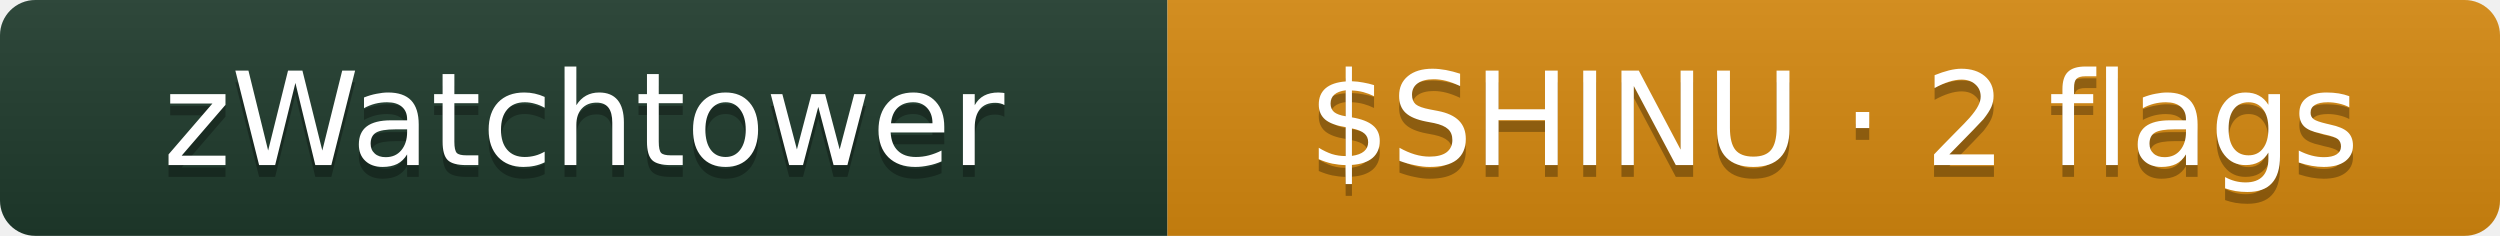
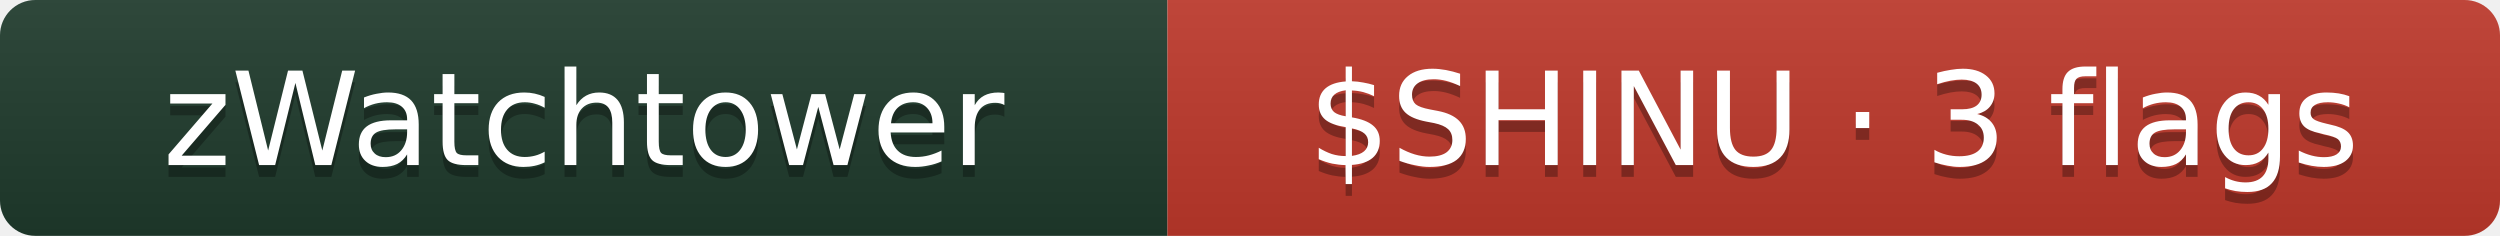
- <svg xmlns="http://www.w3.org/2000/svg" width="212" height="20" role="img" aria-label="zWatchtower: $SHINU · 2 flags">
+ <svg xmlns="http://www.w3.org/2000/svg" width="212" height="20" role="img" aria-label="zWatchtower: $SHINU · 3 flags">
  <linearGradient id="sAZ9NHodnyb6w" x2="0" y2="100%">
    <stop offset="0" stop-color="#bbb" stop-opacity=".1" />
    <stop offset="1" stop-opacity=".1" />
  </linearGradient>
  <clipPath id="rAZ9NHodnyb6w">
    <rect width="212" height="20" rx="3" fill="#fff" />
  </clipPath>
  <g clip-path="url(#rAZ9NHodnyb6w)">
    <rect width="99" height="20" fill="#1f3b2d" />
-     <rect x="99" width="113" height="20" fill="#d68910" />
+     <rect x="99" width="113" height="20" fill="#c0392b" />
    <rect width="212" height="20" fill="url(#sAZ9NHodnyb6w)" />
  </g>
  <g fill="#fff" text-anchor="middle" font-family="Verdana,Geneva,DejaVu Sans,sans-serif" font-size="11">
    <text x="49.5" y="15" fill="#010101" fill-opacity=".3">zWatchtower</text>
    <text x="49.5" y="14">zWatchtower</text>
-     <text x="155.5" y="15" fill="#010101" fill-opacity=".3">$SHINU · 2 flags</text>
-     <text x="155.5" y="14">$SHINU · 2 flags</text>
+     <text x="155.5" y="15" fill="#010101" fill-opacity=".3">$SHINU · 3 flags</text>
+     <text x="155.5" y="14">$SHINU · 3 flags</text>
  </g>
</svg>
